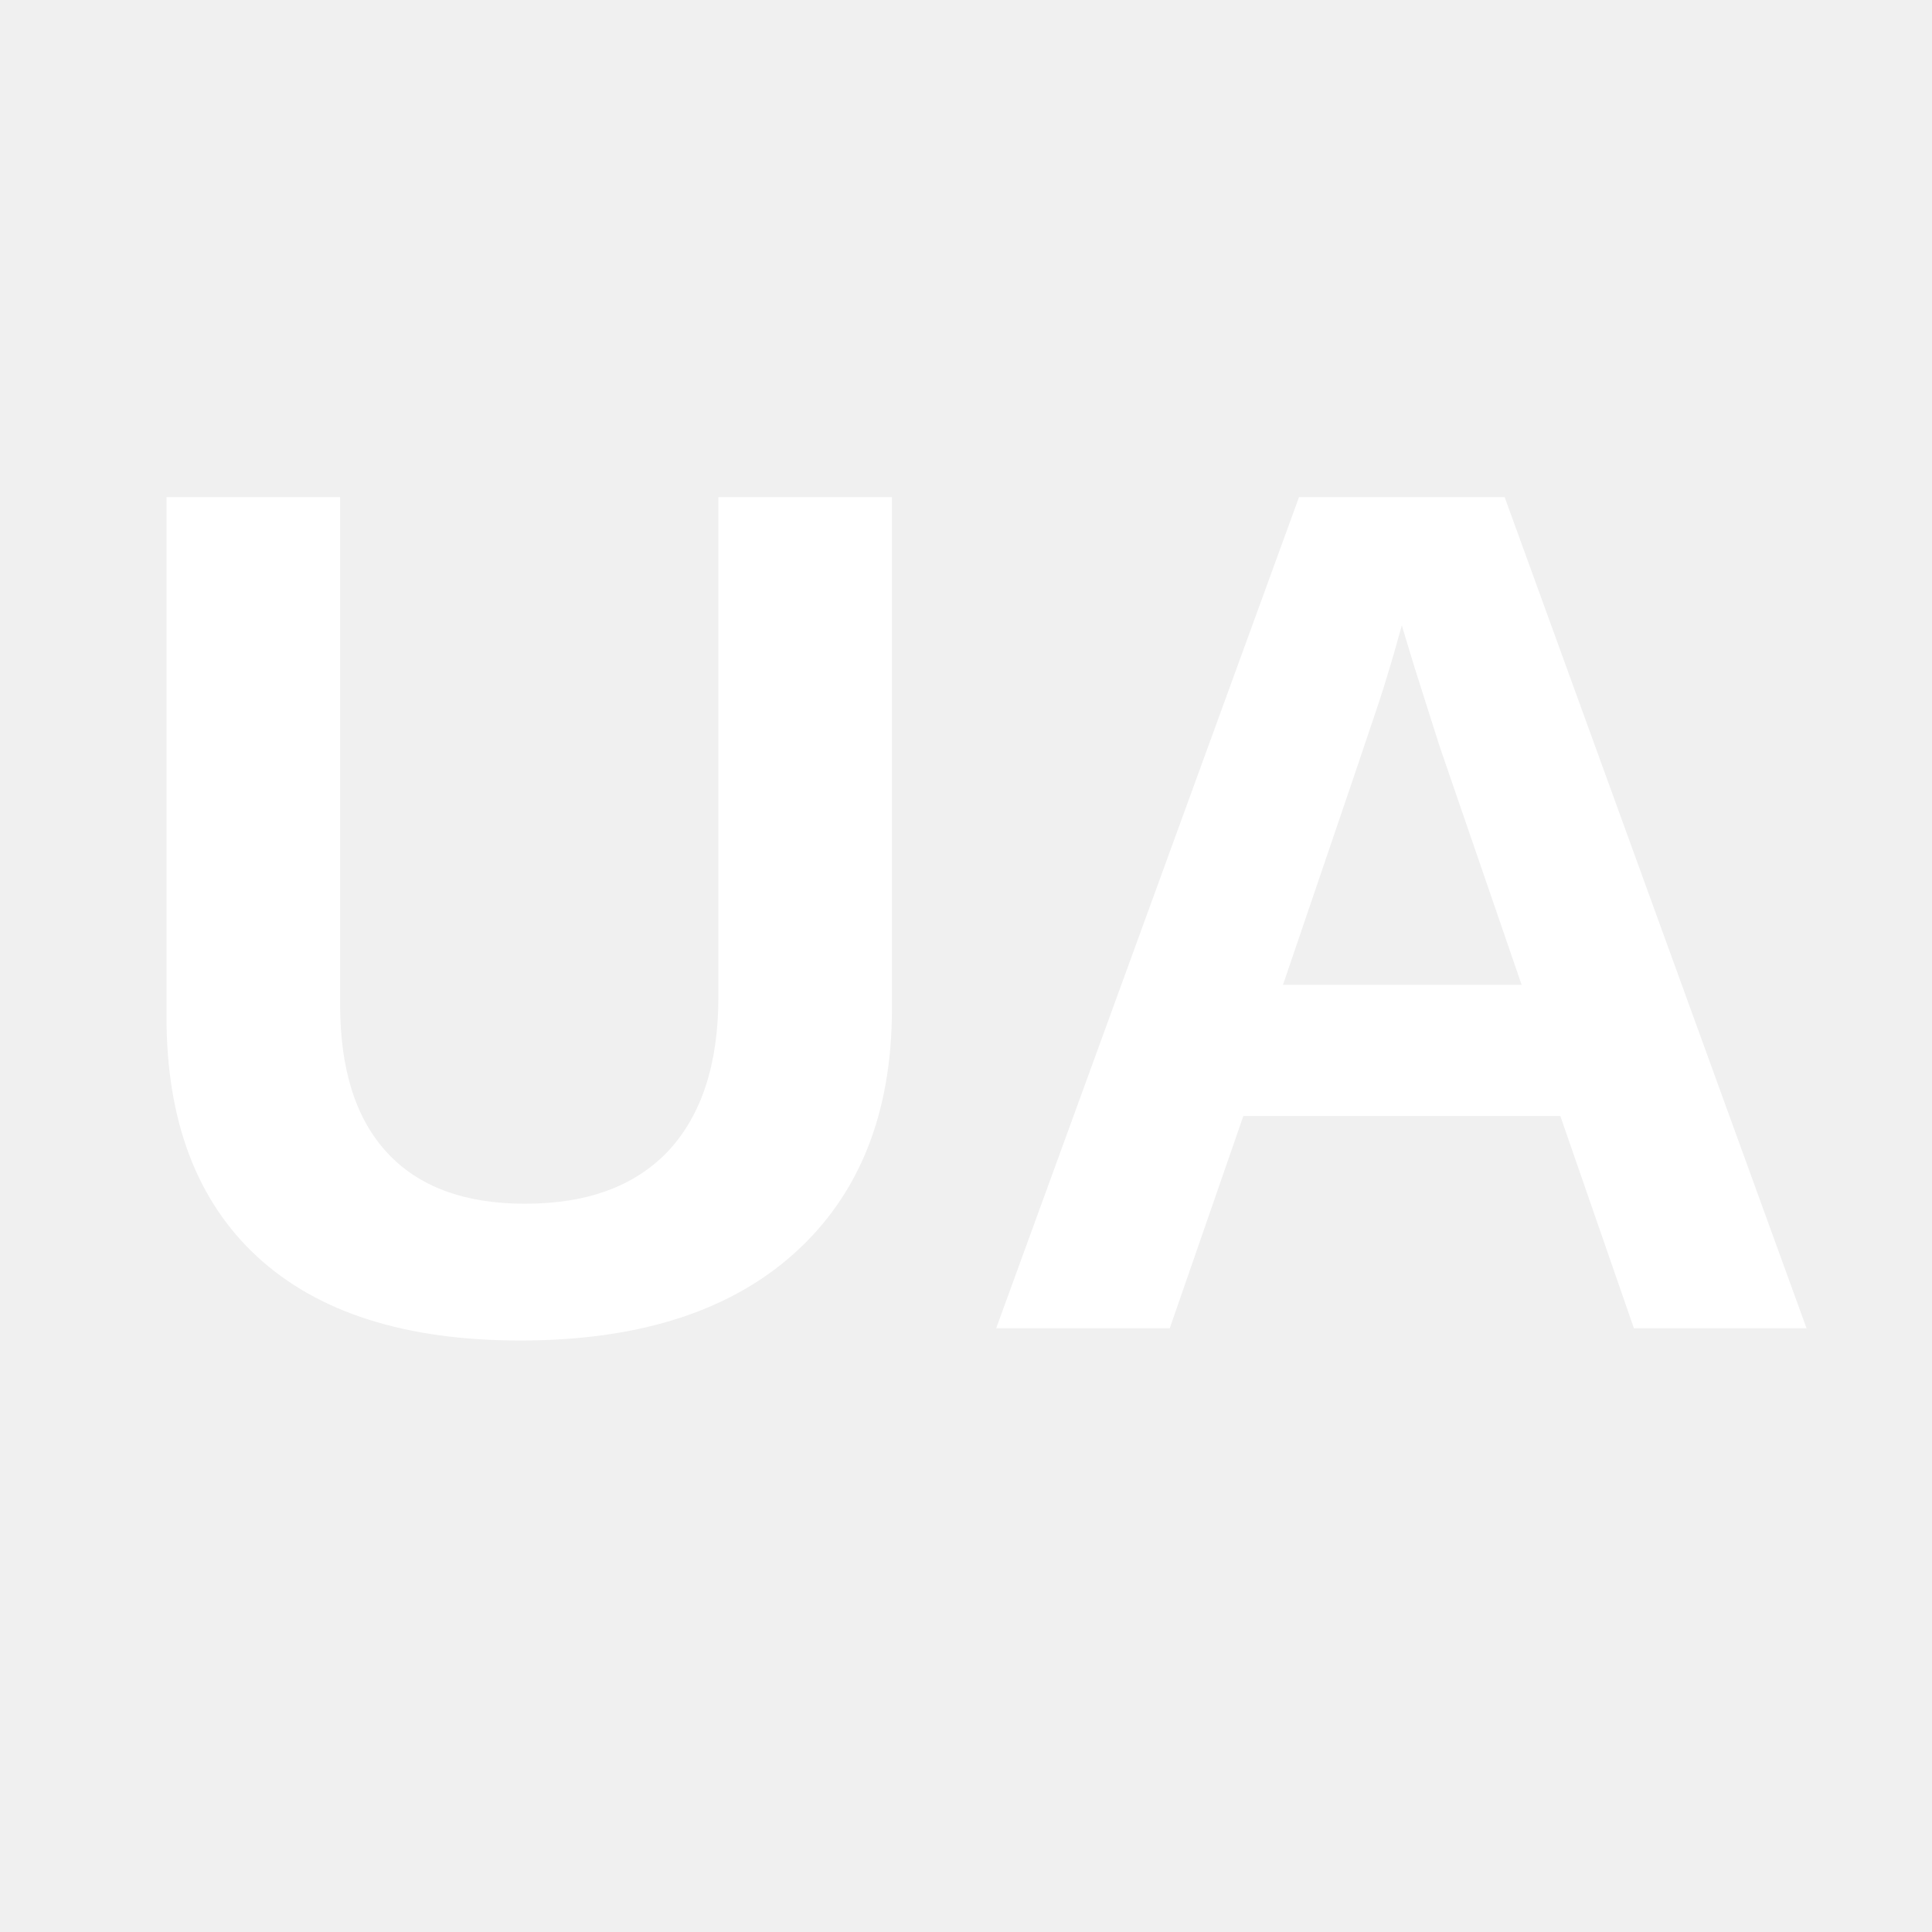
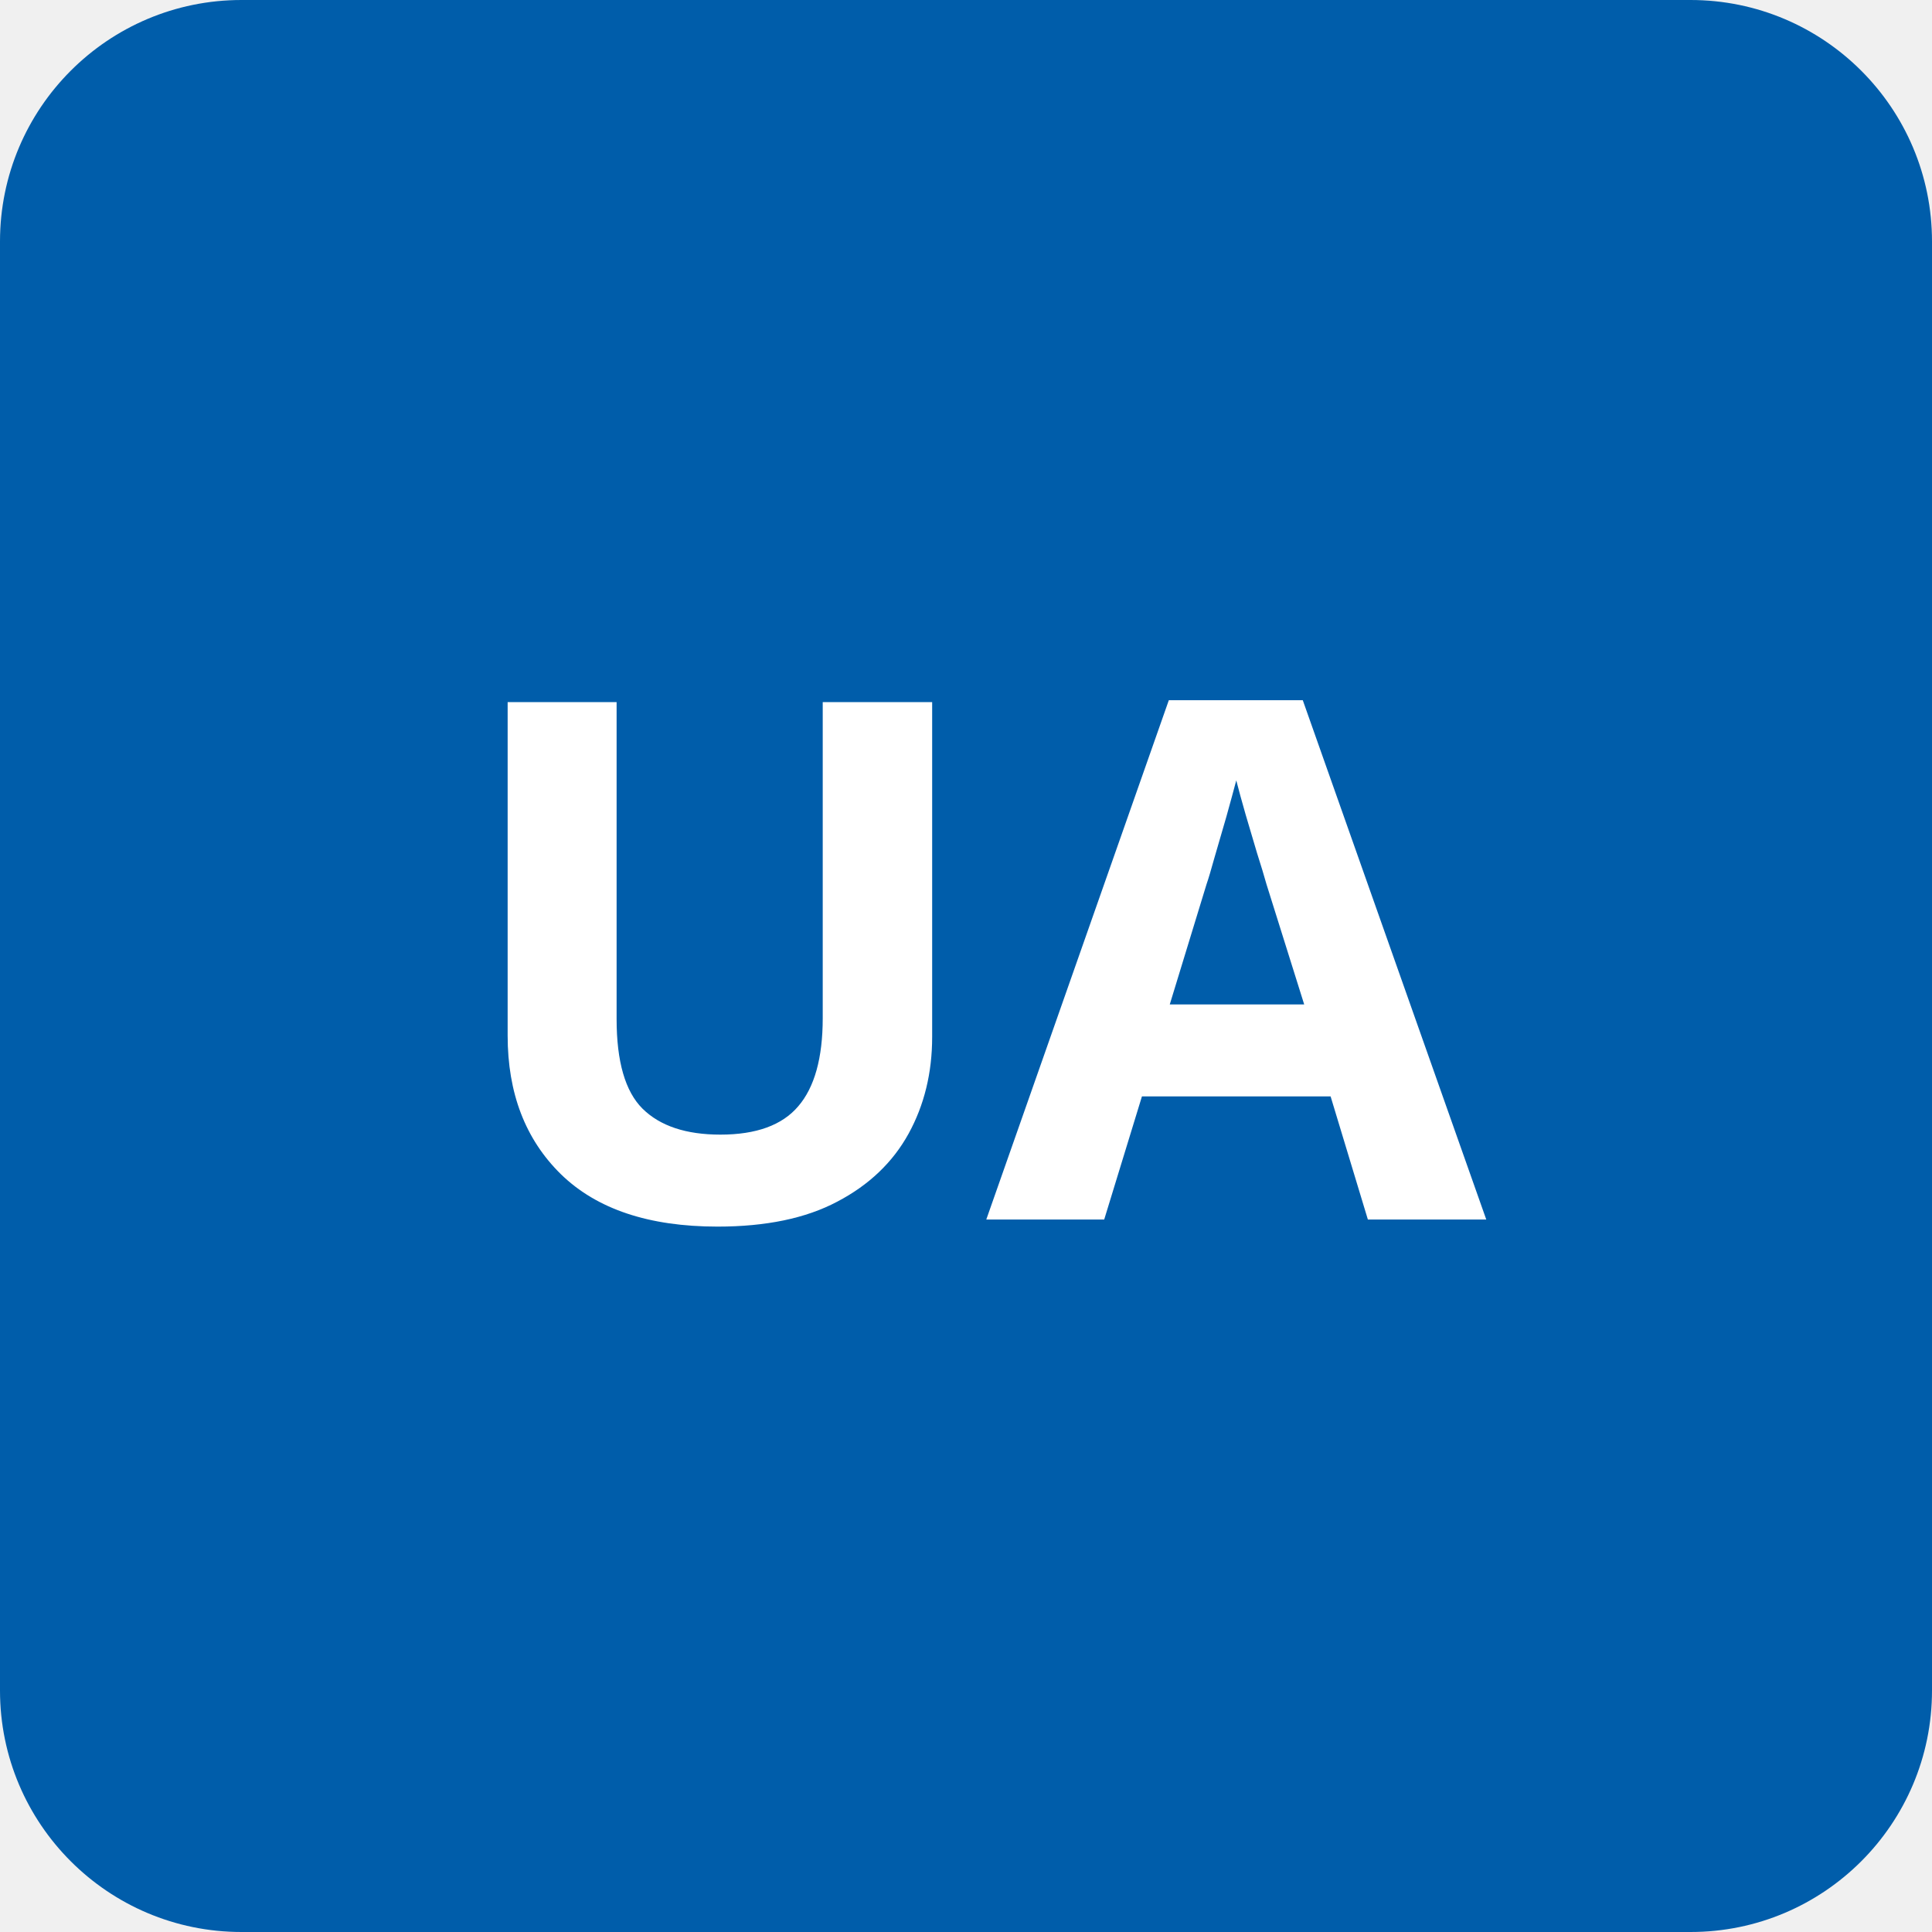
- <svg xmlns="http://www.w3.org/2000/svg" viewBox="0 0 32 32" fill="none">
-   <text x="16" y="22" font-family="Arial, sans-serif" font-size="20" font-weight="bold" fill="white" text-anchor="middle">UA</text>
+ <svg xmlns="http://www.w3.org/2000/svg" width="64" height="64">
+   <rect width="64" height="64" rx="8" fill="#005DAA" />
+   <text x="50%" y="50%" dy=".35em" text-anchor="middle" fill="#ffffff" font-family="system-ui, sans-serif" font-size="24" font-weight="700">UA</text>
</svg>
